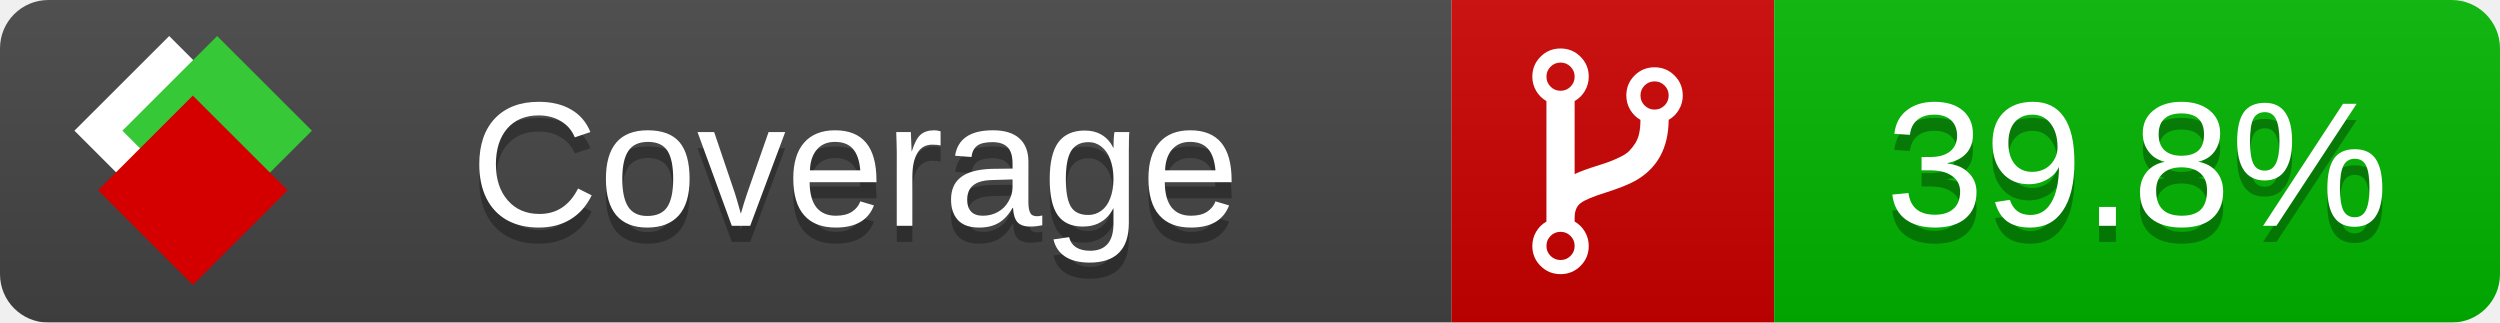
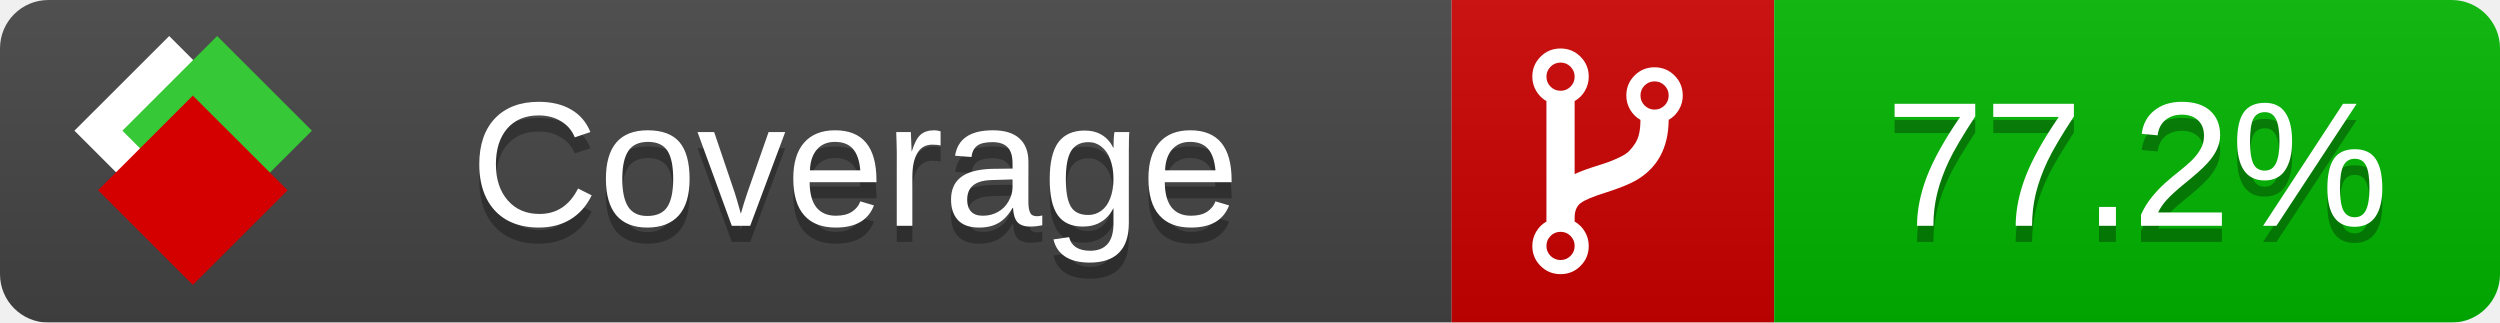
<svg xmlns="http://www.w3.org/2000/svg" xmlns:xlink="http://www.w3.org/1999/xlink" width="155" height="20">
  <style type="text/css">
          
            @keyframes fade1 {
                0% { visibility: visible; opacity: 1; }
               23% { visibility: visible; opacity: 1; }
               25% { visibility: hidden; opacity: 0; }
               48% { visibility: hidden; opacity: 0; }
               50% { visibility: hidden; opacity: 0; }
               73% { visibility: hidden; opacity: 0; }
               75% { visibility: hidden; opacity: 0; }
               98% { visibility: hidden; opacity: 0; }
              100% { visibility: visible; opacity: 1; }
            }
            @keyframes fade2 {
                0% { visibility: hidden; opacity: 0; }
               23% { visibility: hidden; opacity: 0; }
               25% { visibility: visible; opacity: 1; }
               48% { visibility: visible; opacity: 1; }
               50% { visibility: hidden; opacity: 0; }
               73% { visibility: hidden; opacity: 0; }
               75% { visibility: hidden; opacity: 0; }
               98% { visibility: hidden; opacity: 0; }
              100% { visibility: hidden; opacity: 0; }
            }
            @keyframes fade3 {
                0% { visibility: hidden; opacity: 0; }
               23% { visibility: hidden; opacity: 0; }
               25% { visibility: hidden; opacity: 0; }
               48% { visibility: hidden; opacity: 0; }
               50% { visibility: visible; opacity: 1; }
               73% { visibility: visible; opacity: 1; }
               75% { visibility: hidden; opacity: 0; }
               98% { visibility: hidden; opacity: 0; }
              100% { visibility: hidden; opacity: 0; }
            }
            @keyframes fade4 {
                0% { visibility: hidden; opacity: 0; }
               23% { visibility: hidden; opacity: 0; }
               25% { visibility: hidden; opacity: 0; }
               48% { visibility: hidden; opacity: 0; }
               50% { visibility: hidden; opacity: 0; }
               73% { visibility: hidden; opacity: 0; }
               75% { visibility: visible; opacity: 1; }
               98% { visibility: visible; opacity: 1; }
              100% { visibility: hidden; opacity: 0; }
            }
            .linecoverage {
                animation-duration: 15s;
                animation-name: fade1;
                animation-iteration-count: infinite;
            }
            .branchcoverage {
                animation-duration: 15s;
                animation-name: fade2;
                animation-iteration-count: infinite;
            }
            .methodcoverage {
                animation-duration: 15s;
                animation-name: fade3;
                animation-iteration-count: infinite;
            }
            .fullmethodcoverage {
                animation-duration: 15s;
                animation-name: fade4;
                animation-iteration-count: infinite;
            }
          
    </style>
  <defs>
    <linearGradient id="gradient" x2="0" y2="100%">
      <stop offset="0" stop-color="#bbb" stop-opacity=".1" />
      <stop offset="1" stop-opacity=".1" />
    </linearGradient>
    <linearGradient id="c">
      <stop offset="0" stop-color="#d40000" />
      <stop offset="1" stop-color="#ff2a2a" />
    </linearGradient>
    <linearGradient id="a">
      <stop offset="0" stop-color="#e0e0de" />
      <stop offset="1" stop-color="#fff" />
    </linearGradient>
    <linearGradient id="b">
      <stop offset="0" stop-color="#37c837" />
      <stop offset="1" stop-color="#217821" />
    </linearGradient>
    <linearGradient xlink:href="#a" id="e" x1="106.44" x2="69.96" y1="-11.96" y2="-46.84" gradientTransform="matrix(-.8426 -.00045 -.00045 -.8426 -94.27 -75.82)" gradientUnits="userSpaceOnUse" />
    <linearGradient xlink:href="#b" id="f" x1="56.19" x2="77.97" y1="-23.45" y2="10.62" gradientTransform="matrix(.8426 .00045 .00045 .8426 94.27 75.82)" gradientUnits="userSpaceOnUse" />
    <linearGradient xlink:href="#c" id="g" x1="79.98" x2="132.9" y1="10.79" y2="10.79" gradientTransform="matrix(.8426 .00045 .00045 .8426 94.27 75.82)" gradientUnits="userSpaceOnUse" />
    <mask id="mask">
      <rect width="155" height="20" rx="3" fill="#fff" />
    </mask>
    <g id="icon" transform="matrix(.04486 0 0 .04481 -.48 -.63)">
      <rect width="52.92" height="52.92" x="-109.72" y="-27.13" fill="url(#e)" transform="rotate(-135)" />
      <rect width="52.92" height="52.92" x="70.19" y="-39.18" fill="url(#f)" transform="rotate(45)" />
      <rect width="52.92" height="52.92" x="80.05" y="-15.74" fill="url(#g)" transform="rotate(45)" />
    </g>
  </defs>
  <g mask="url(#mask)">
    <rect x="0" y="0" width="90" height="20" fill="#444" />
    <rect x="90" y="0" width="20" height="20" fill="#c00" />
    <rect x="110" y="0" width="45" height="20" fill="#00B600" />
    <rect x="0" y="0" width="155" height="20" fill="url(#gradient)" />
  </g>
  <g>
    <path class="" fill="#fff" d="m 97.628,15.247 q 0,-0.364 -0.255,-0.619 -0.255,-0.255 -0.619,-0.255 -0.364,0 -0.619,0.255 -0.255,0.255 -0.255,0.619 0,0.364 0.255,0.619 0.255,0.255 0.619,0.255 0.364,0 0.619,-0.255 0.255,-0.255 0.255,-0.619 z m 0,-10.493 q 0,-0.364 -0.255,-0.619 -0.255,-0.255 -0.619,-0.255 -0.364,0 -0.619,0.255 -0.255,0.255 -0.255,0.619 0,0.364 0.255,0.619 0.255,0.255 0.619,0.255 0.364,0 0.619,-0.255 0.255,-0.255 0.255,-0.619 z m 5.83,1.166 q 0,-0.364 -0.255,-0.619 -0.255,-0.255 -0.619,-0.255 -0.364,0 -0.619,0.255 -0.255,0.255 -0.255,0.619 0,0.364 0.255,0.619 0.255,0.255 0.619,0.255 0.364,0 0.619,-0.255 0.255,-0.255 0.255,-0.619 z m 0.874,0 q 0,0.474 -0.237,0.879 -0.237,0.405 -0.638,0.633 -0.018,2.614 -2.059,3.771 -0.619,0.346 -1.849,0.738 -1.166,0.364 -1.544,0.647 -0.378,0.282 -0.378,0.911 l 0,0.237 q 0.401,0.228 0.638,0.633 0.237,0.405 0.237,0.879 0,0.729 -0.51,1.239 -0.51,0.51 -1.239,0.51 -0.729,0 -1.239,-0.51 -0.51,-0.51 -0.51,-1.239 0,-0.474 0.237,-0.879 0.237,-0.405 0.638,-0.633 l 0,-7.469 q -0.401,-0.228 -0.638,-0.633 -0.237,-0.405 -0.237,-0.879 0,-0.729 0.51,-1.239 0.51,-0.51 1.239,-0.51 0.729,0 1.239,0.51 0.51,0.51 0.51,1.239 0,0.474 -0.237,0.879 -0.237,0.405 -0.638,0.633 l 0,4.527 q 0.492,-0.237 1.403,-0.519 0.501,-0.155 0.797,-0.269 0.296,-0.114 0.642,-0.282 0.346,-0.169 0.537,-0.36 0.191,-0.191 0.369,-0.465 0.178,-0.273 0.255,-0.633 0.077,-0.36 0.077,-0.833 -0.401,-0.228 -0.638,-0.633 -0.237,-0.405 -0.237,-0.879 0,-0.729 0.51,-1.239 0.51,-0.51 1.239,-0.51 0.729,0 1.239,0.51 0.51,0.51 0.51,1.239 z" />
  </g>
  <g fill="#fff" text-anchor="middle" font-family="Verdana,Arial,Geneva,sans-serif" font-size="11">
    <a xlink:href="https://github.com/danielpalme/ReportGenerator" target="_top">
      <use xlink:href="#icon" transform="translate(3,1) scale(3.5)" />
    </a>
    <text x="53" y="15" fill="#010101" fill-opacity=".3">Coverage</text>
    <text x="53" y="14" fill="#fff">Coverage</text>
-     <text class="" x="132.5" y="15" fill="#010101" fill-opacity=".3">39.8%</text>
-     <text class="" x="132.5" y="14">39.8%</text>
+     <text class="" x="132.5" y="15" fill="#010101" fill-opacity=".3">77.2%</text>
+     <text class="" x="132.5" y="14">77.2%</text>
  </g>
  <g>
    <rect class="" x="90" y="0" width="65" height="20" fill-opacity="0" />
  </g>
</svg>
